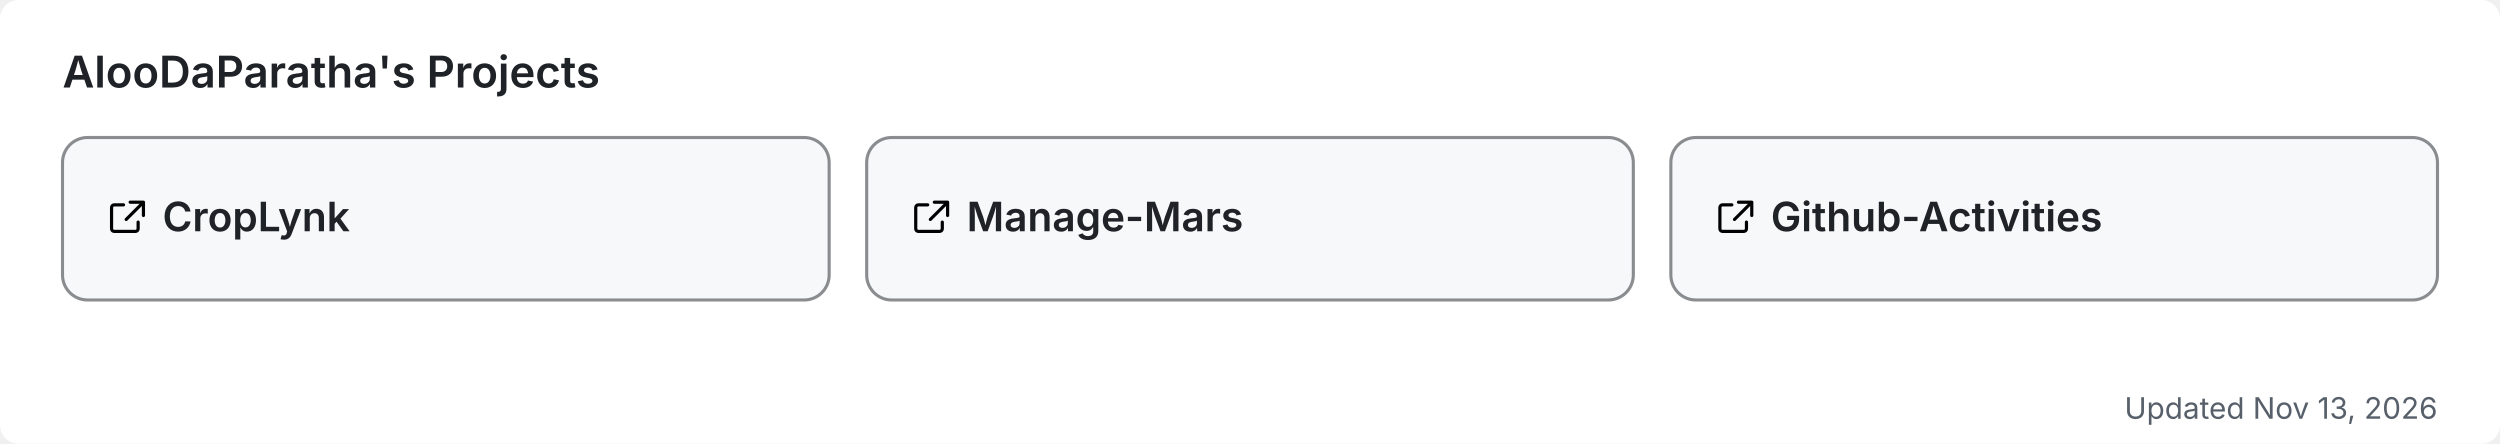
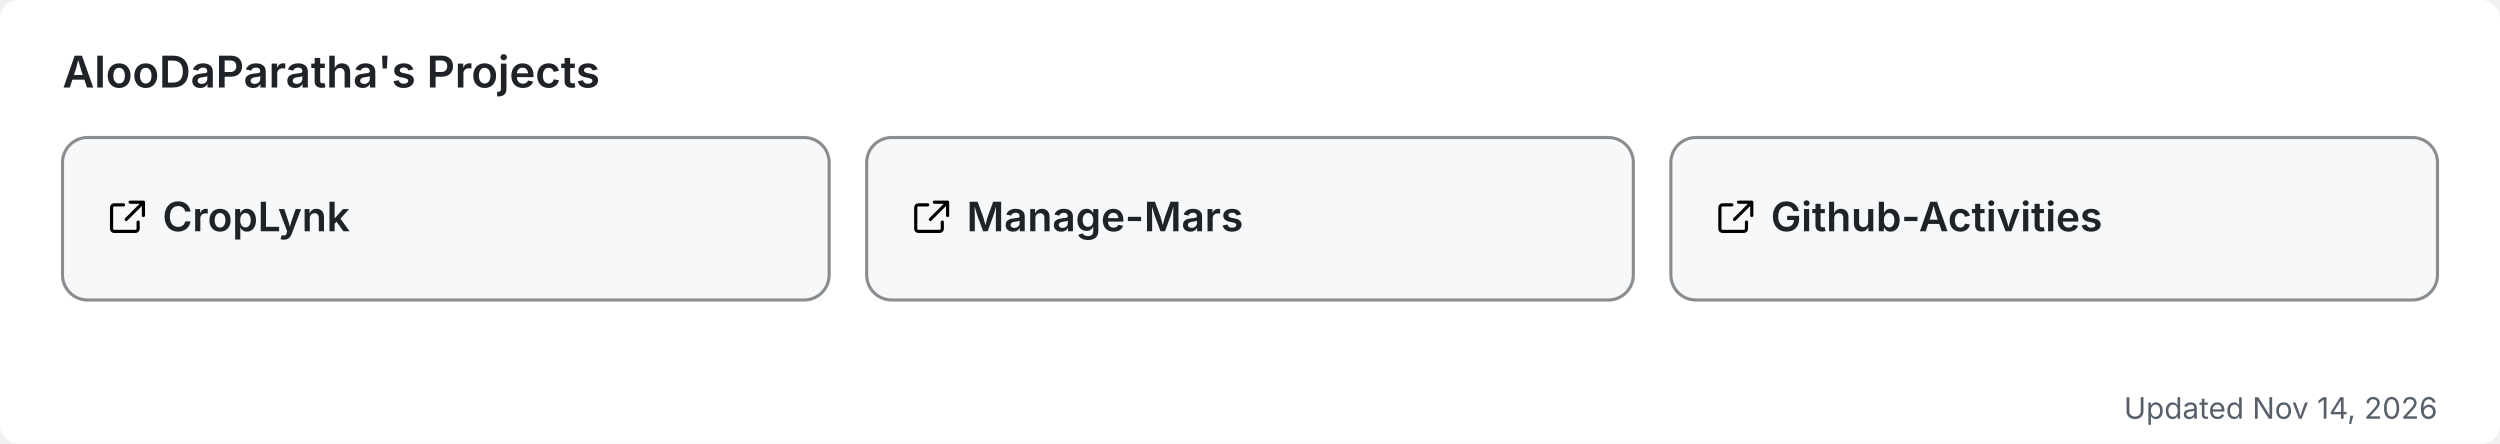
<svg xmlns="http://www.w3.org/2000/svg" width="800" height="142" viewBox="0 0 800 142" role="img" aria-label="AlooDaParatha's pinned GitHub projects">
  <rect width="800" height="142" rx="6" fill="#ffffff" />
  <text x="20" y="28" font-size="14" font-weight="600" fill="#1f2328" font-family="-apple-system,BlinkMacSystemFont,'Segoe UI',sans-serif">AlooDaParatha's Projects</text>
  <a href="https://github.com/AlooDaParatha/CropLynk" target="_blank">
    <g>
      <rect x="20" y="44" width="245.333" height="52" rx="8" fill="#f6f8fa" stroke="rgba(27,31,35,0.5)" stroke-width="1" />
      <g fill="#1f2328" transform="translate(34,63) scale(0.85)">
        <path d="M6.5 3H3a1 1 0 0 0-1 1v8a1 1 0 0 0 1 1h8a1 1 0 0 0 1-1V9.5M9 2h5v5M13.5 2.5l-6 6" fill="none" stroke="currentColor" stroke-width="1.2" stroke-linecap="round" stroke-linejoin="round" />
      </g>
      <text x="52" y="74" font-size="13" font-weight="600" fill="#1f2328" font-family="-apple-system,BlinkMacSystemFont,'Segoe UI',sans-serif">CropLynk</text>
    </g>
  </a>
  <a href="https://github.com/AlooDaParatha/Manage-Mars" target="_blank">
    <g>
      <rect x="277.333" y="44" width="245.333" height="52" rx="8" fill="#f6f8fa" stroke="rgba(27,31,35,0.5)" stroke-width="1" />
      <g fill="#1f2328" transform="translate(291.3333,63) scale(0.85)">
        <path d="M6.5 3H3a1 1 0 0 0-1 1v8a1 1 0 0 0 1 1h8a1 1 0 0 0 1-1V9.5M9 2h5v5M13.5 2.5l-6 6" fill="none" stroke="currentColor" stroke-width="1.2" stroke-linecap="round" stroke-linejoin="round" />
      </g>
      <text x="309.333" y="74" font-size="13" font-weight="600" fill="#1f2328" font-family="-apple-system,BlinkMacSystemFont,'Segoe UI',sans-serif">Manage-Mars</text>
    </g>
  </a>
  <a href="https://github.com/AlooDaParatha/Github-Activities" target="_blank">
    <g>
      <rect x="534.667" y="44" width="245.333" height="52" rx="8" fill="#f6f8fa" stroke="rgba(27,31,35,0.5)" stroke-width="1" />
      <g fill="#1f2328" transform="translate(548.6667,63) scale(0.85)">
        <path d="M6.5 3H3a1 1 0 0 0-1 1v8a1 1 0 0 0 1 1h8a1 1 0 0 0 1-1V9.5M9 2h5v5M13.5 2.5l-6 6" fill="none" stroke="currentColor" stroke-width="1.2" stroke-linecap="round" stroke-linejoin="round" />
      </g>
      <text x="566.667" y="74" font-size="13" font-weight="600" fill="#1f2328" font-family="-apple-system,BlinkMacSystemFont,'Segoe UI',sans-serif">Github-Activities</text>
    </g>
  </a>
-   <text x="780" y="134" font-size="9.5" fill="#57606a" text-anchor="end" font-family="-apple-system,BlinkMacSystemFont,'Segoe UI',sans-serif">Updated Nov 13, 2026</text>
+   <text x="780" y="134" font-size="9.5" fill="#57606a" text-anchor="end" font-family="-apple-system,BlinkMacSystemFont,'Segoe UI',sans-serif">Updated Nov 14, 2026</text>
</svg>
